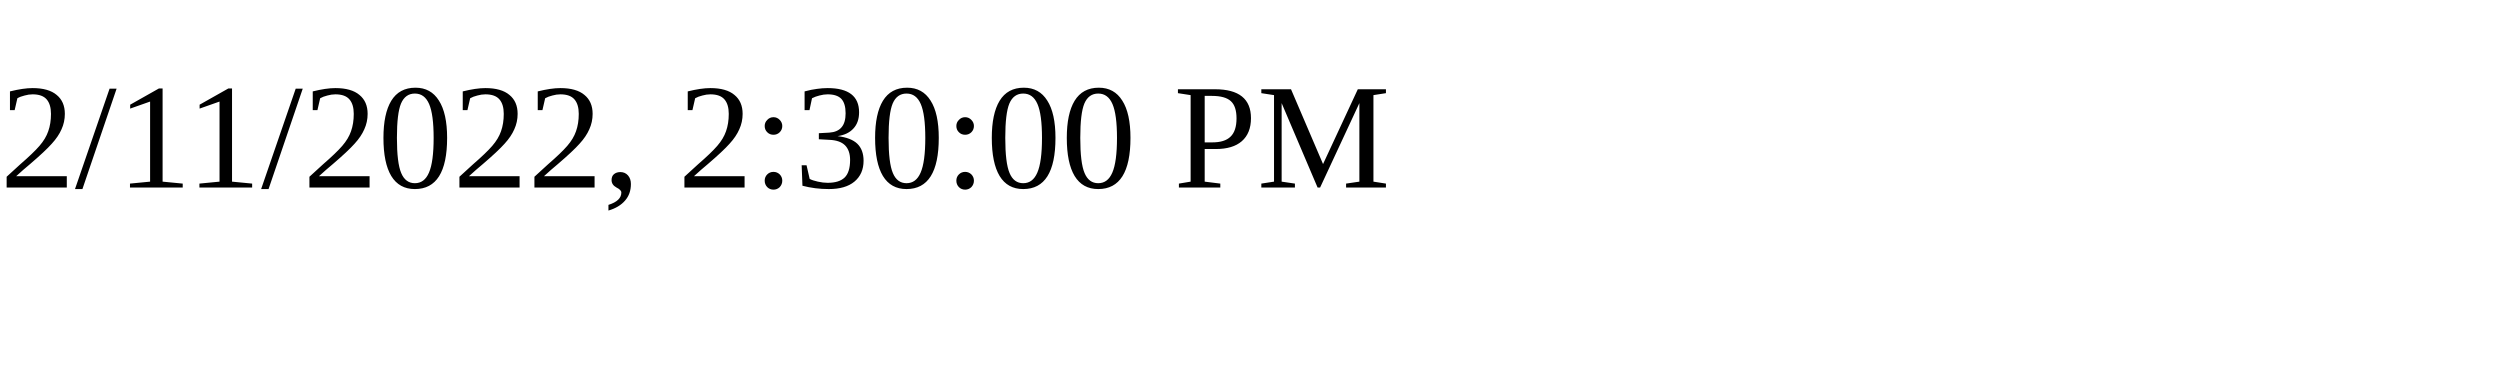
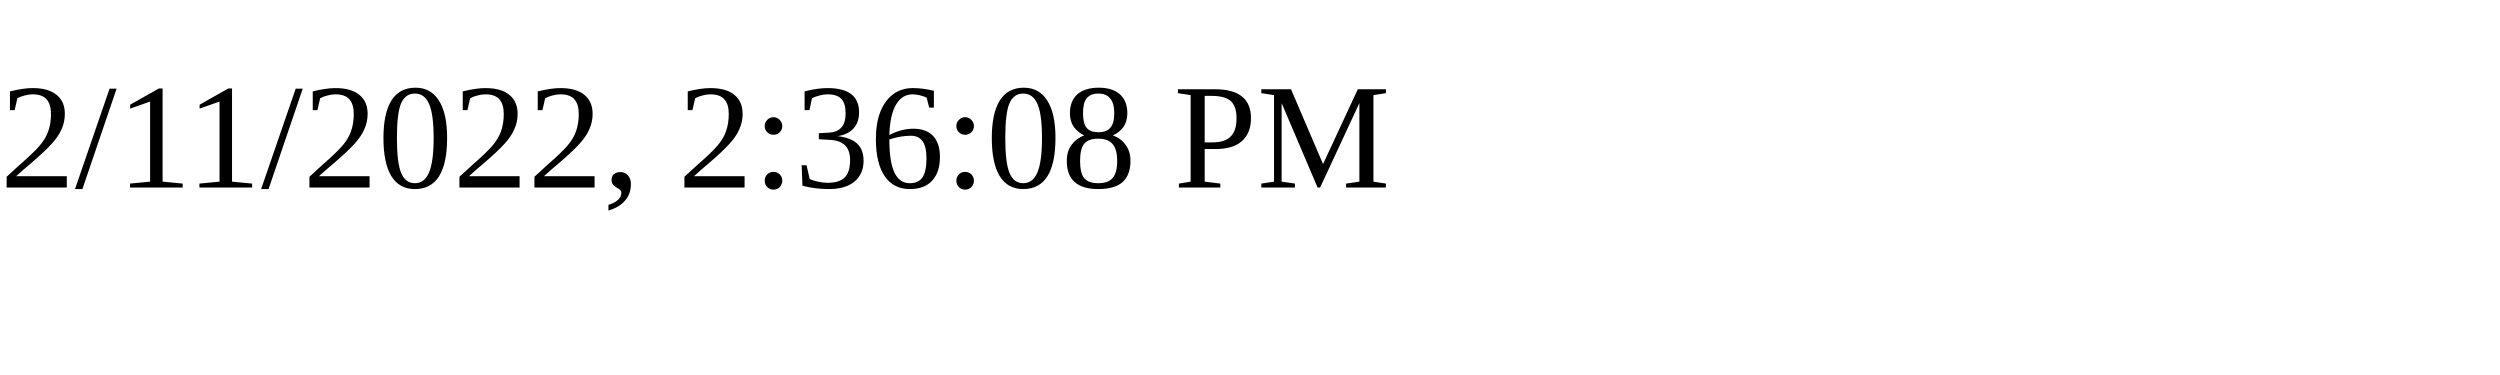
<svg xmlns="http://www.w3.org/2000/svg" height="30" width="200">
-   <text x="0" y="15">2/11/2022, 2:30:00 PM</text>
+   <text x="0" y="15">2/11/2022, 2:36:08 PM</text>
</svg>
